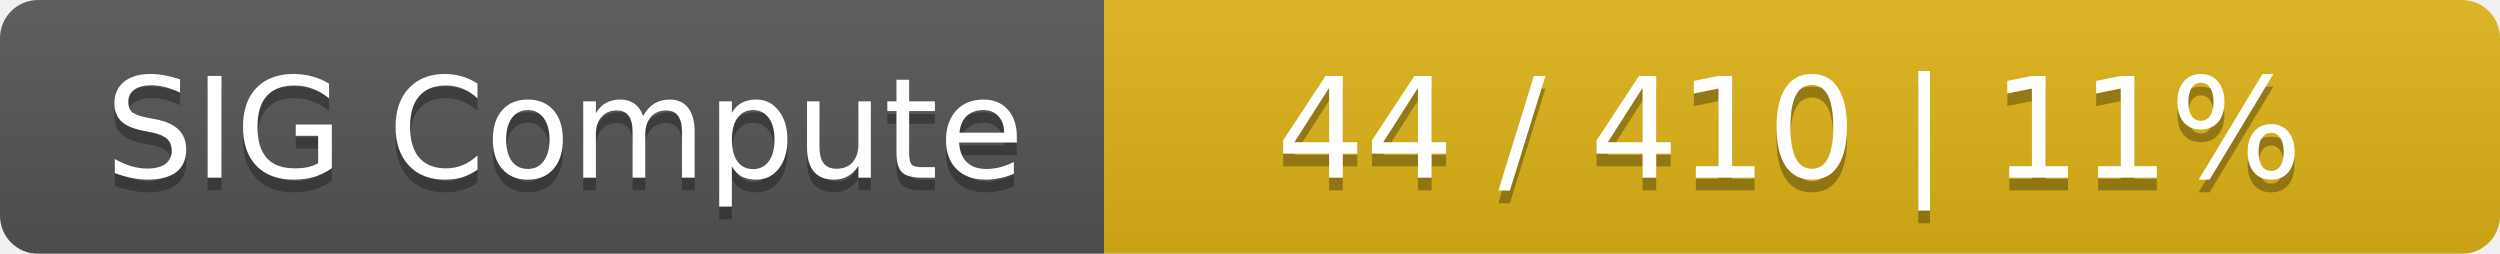
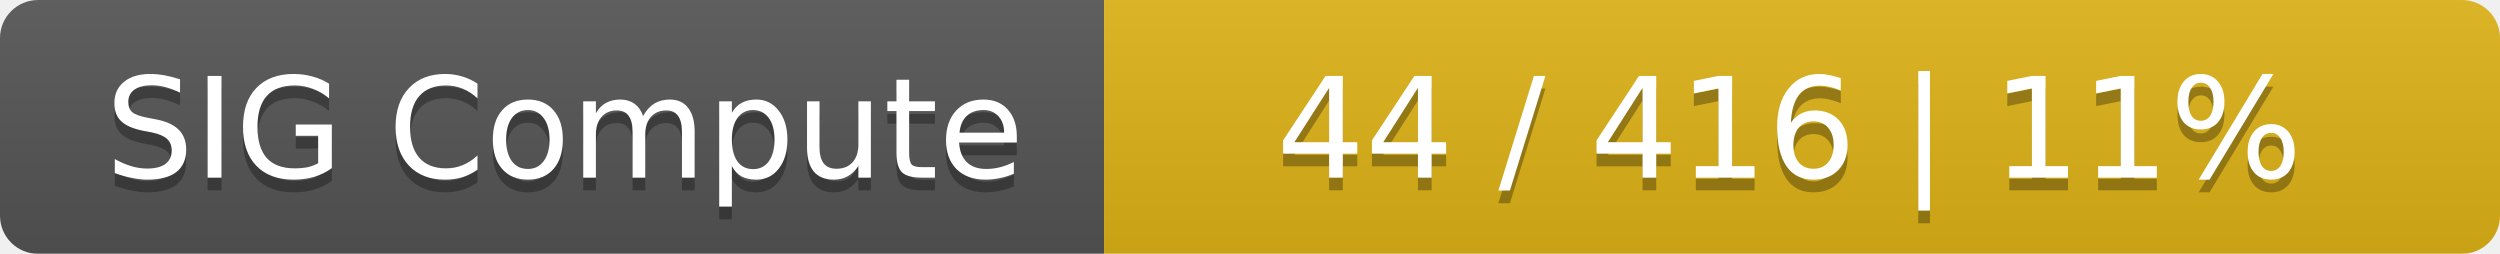
<svg xmlns="http://www.w3.org/2000/svg" width="197" height="20">
  <linearGradient id="smooth" x2="0" y2="100%">
    <stop offset="0" stop-color="#bbb" stop-opacity=".1" />
    <stop offset="1" stop-opacity=".1" />
  </linearGradient>
  <mask id="round">
    <rect width="197" height="20" rx="3" fill="#fff" />
  </mask>
  <g mask="url(#round)">
    <rect width="87" height="20" fill="#555" />
    <rect x="87" width="110" height="20" fill="#dfb317" />
    <rect width="197" height="20" fill="url(#smooth)" />
  </g>
  <g fill="#fff" text-anchor="middle" font-family="DejaVu Sans,Verdana,Geneva,sans-serif" font-size="11">
    <text x="44.5" y="15" fill="#010101" fill-opacity=".3">SIG Compute</text>
    <text x="44.5" y="14">SIG Compute</text>
-     <text x="141" y="15" fill="#010101" fill-opacity=".3">44 / 410    |    11%</text>
-     <text x="141" y="14">44 / 410    |    11%</text>
+     <text x="141" y="15" fill="#010101" fill-opacity=".3">44 / 416    |    11%</text>
+     <text x="141" y="14">44 / 416    |    11%</text>
  </g>
</svg>
